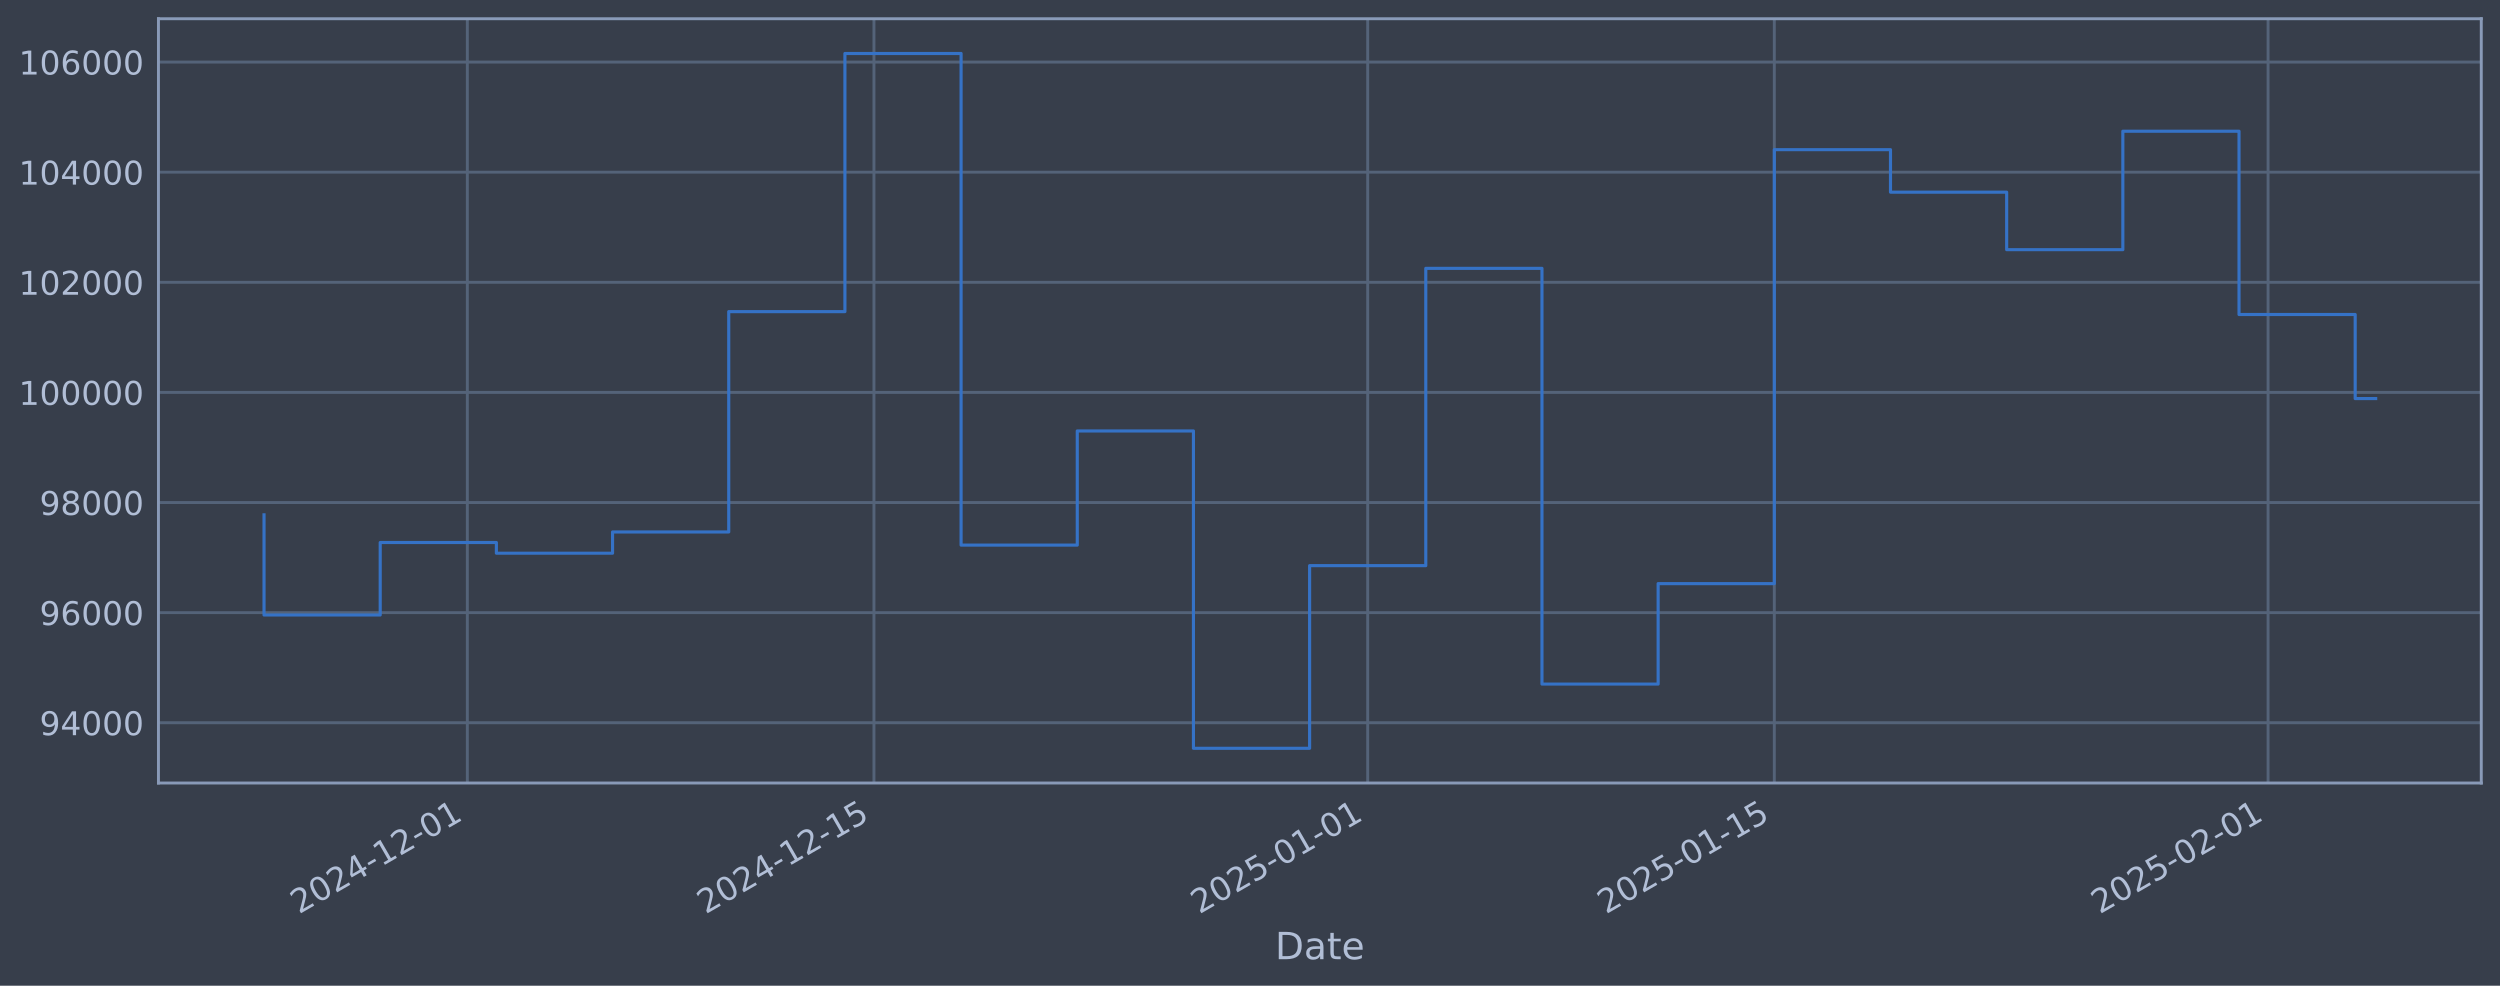
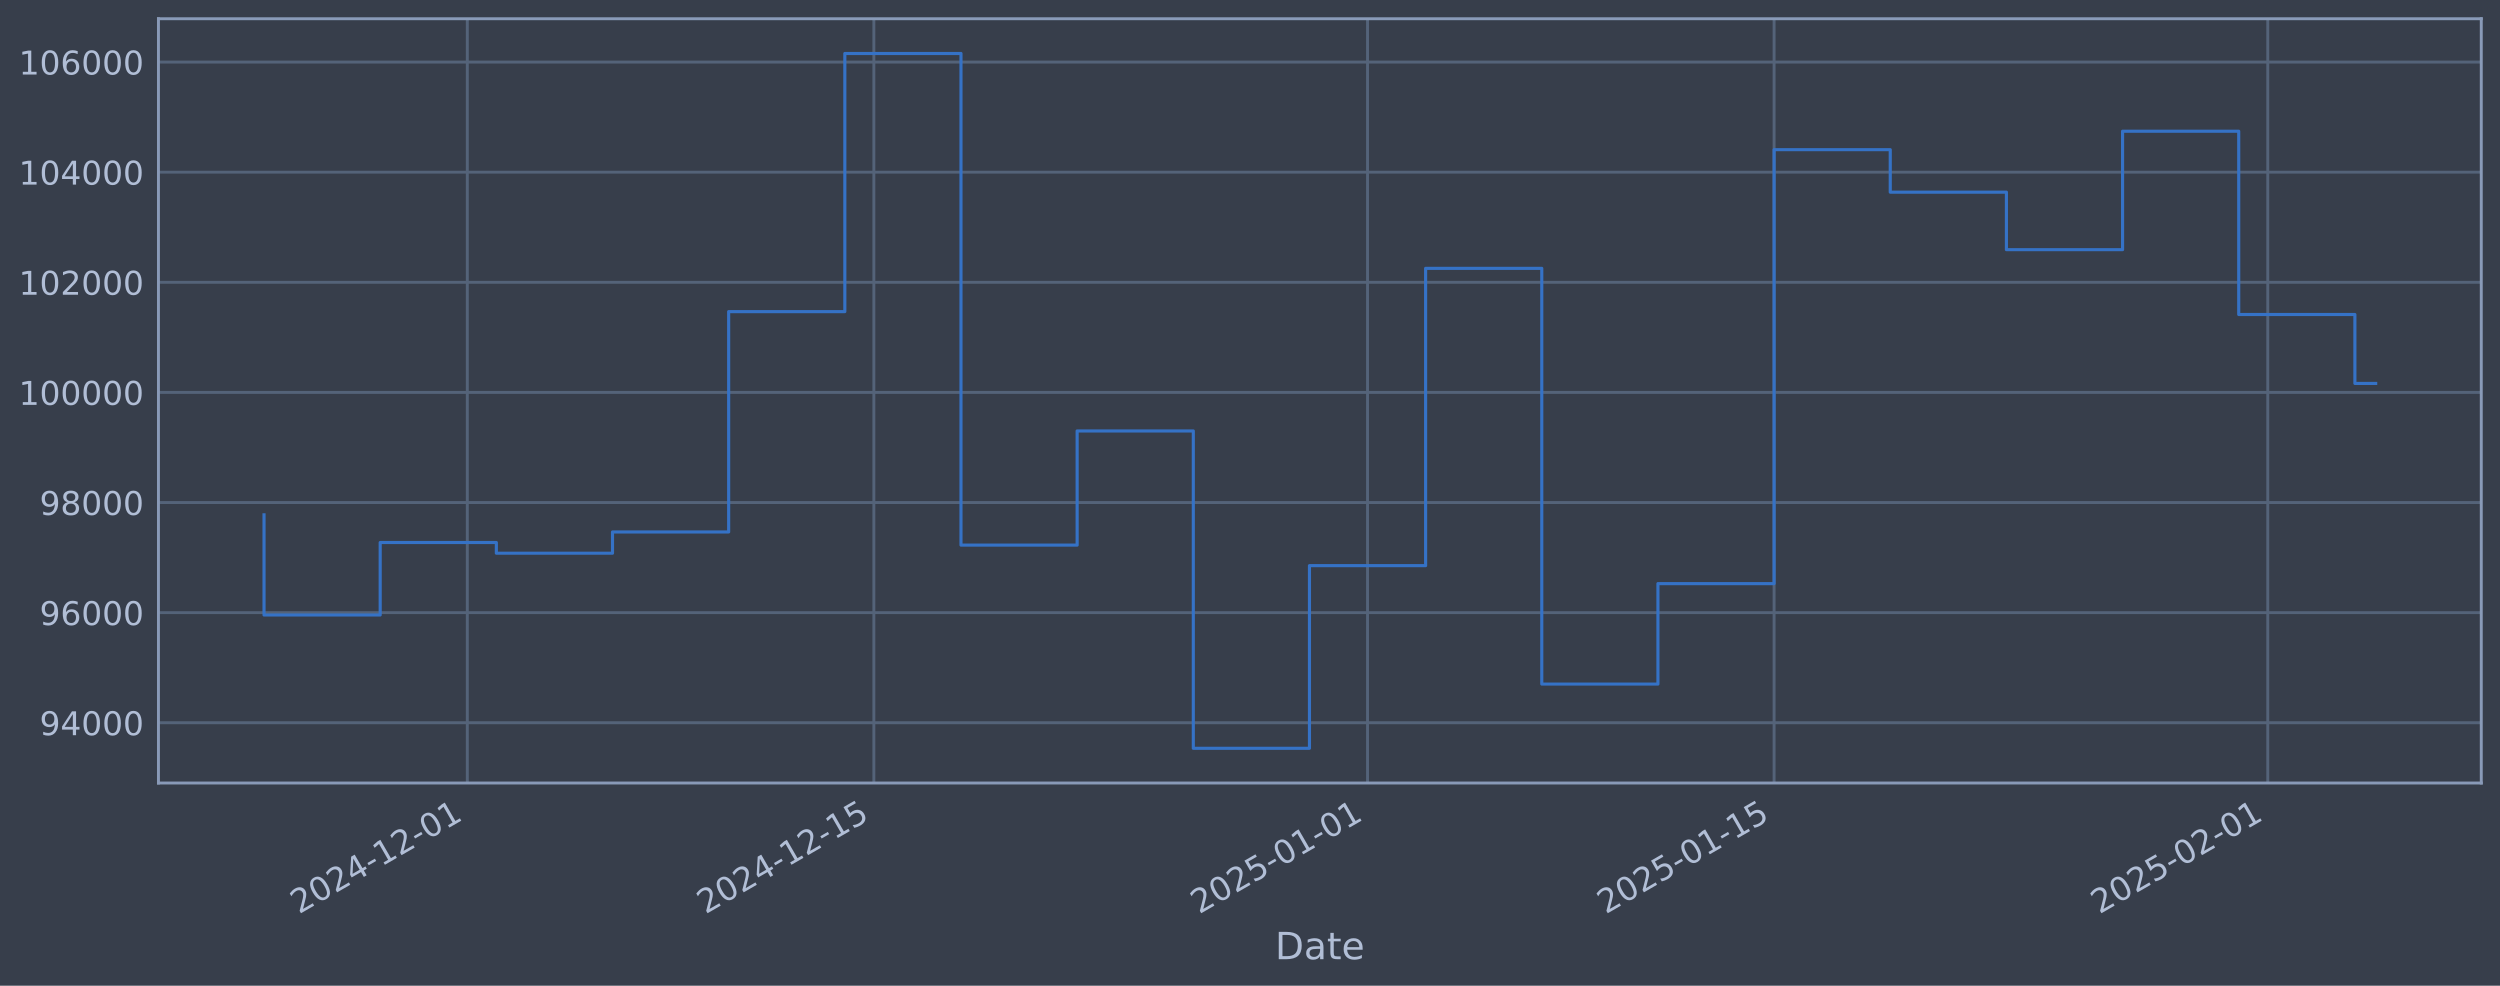
<svg xmlns="http://www.w3.org/2000/svg" xmlns:xlink="http://www.w3.org/1999/xlink" width="960.9pt" height="378.87pt" viewBox="0 0 960.9 378.87" version="1.1">
  <defs>
    <style type="text/css">*{stroke-linejoin: round; stroke-linecap: butt}</style>
  </defs>
  <g id="figure_1">
    <g id="patch_1">
      <path d="M 0 378.87  L 960.9 378.87  L 960.9 0  L 0 0  z " style="fill: #373e4b" />
    </g>
    <g id="axes_1">
      <g id="patch_2">
        <path d="M 60.901 300.96  L 953.701 300.96  L 953.701 7.2  L 60.901 7.2  z " style="fill: #373e4b" />
      </g>
      <g id="matplotlib.axis_1">
        <g id="xtick_1">
          <g id="line2d_1">
-             <path d="M 179.626 300.96  L 179.626 7.2  " clip-path="url(#p42adbc87e5)" style="fill: none; stroke: #546379; stroke-width: 1.12; stroke-linecap: square" />
+             <path d="M 179.614 300.96  L 179.614 7.2  " clip-path="url(#p509857b0be)" style="fill: none; stroke: #546379; stroke-width: 1.12; stroke-linecap: square" />
          </g>
          <g id="line2d_2" />
          <g id="text_1">
-             <g style="fill: #b1bed6" transform="translate(114.9001 351.4642) rotate(-30) scale(0.126 -0.126)">
+             <g style="fill: #b1bed6" transform="translate(114.8885 351.4642) rotate(-30) scale(0.126 -0.126)">
              <defs>
                <path id="DejaVuSans-32" d="M 1228 531  L 3431 531  L 3431 0  L 469 0  L 469 531  Q 828 903 1448 1529  Q 2069 2156 2228 2338  Q 2531 2678 2651 2914  Q 2772 3150 2772 3378  Q 2772 3750 2511 3984  Q 2250 4219 1831 4219  Q 1534 4219 1204 4116  Q 875 4013 500 3803  L 500 4441  Q 881 4594 1212 4672  Q 1544 4750 1819 4750  Q 2544 4750 2975 4387  Q 3406 4025 3406 3419  Q 3406 3131 3298 2873  Q 3191 2616 2906 2266  Q 2828 2175 2409 1742  Q 1991 1309 1228 531  z " transform="scale(0.015625)" />
                <path id="DejaVuSans-30" d="M 2034 4250  Q 1547 4250 1301 3770  Q 1056 3291 1056 2328  Q 1056 1369 1301 889  Q 1547 409 2034 409  Q 2525 409 2770 889  Q 3016 1369 3016 2328  Q 3016 3291 2770 3770  Q 2525 4250 2034 4250  z M 2034 4750  Q 2819 4750 3233 4129  Q 3647 3509 3647 2328  Q 3647 1150 3233 529  Q 2819 -91 2034 -91  Q 1250 -91 836 529  Q 422 1150 422 2328  Q 422 3509 836 4129  Q 1250 4750 2034 4750  z " transform="scale(0.015625)" />
                <path id="DejaVuSans-34" d="M 2419 4116  L 825 1625  L 2419 1625  L 2419 4116  z M 2253 4666  L 3047 4666  L 3047 1625  L 3713 1625  L 3713 1100  L 3047 1100  L 3047 0  L 2419 0  L 2419 1100  L 313 1100  L 313 1709  L 2253 4666  z " transform="scale(0.015625)" />
                <path id="DejaVuSans-2d" d="M 313 2009  L 1997 2009  L 1997 1497  L 313 1497  L 313 2009  z " transform="scale(0.015625)" />
                <path id="DejaVuSans-31" d="M 794 531  L 1825 531  L 1825 4091  L 703 3866  L 703 4441  L 1819 4666  L 2450 4666  L 2450 531  L 3481 531  L 3481 0  L 794 0  L 794 531  z " transform="scale(0.015625)" />
              </defs>
              <use xlink:href="#DejaVuSans-32" />
              <use xlink:href="#DejaVuSans-30" transform="translate(63.62305 0)" />
              <use xlink:href="#DejaVuSans-32" transform="translate(127.2461 0)" />
              <use xlink:href="#DejaVuSans-34" transform="translate(190.8691 0)" />
              <use xlink:href="#DejaVuSans-2d" transform="translate(254.4922 0)" />
              <use xlink:href="#DejaVuSans-31" transform="translate(290.5762 0)" />
              <use xlink:href="#DejaVuSans-32" transform="translate(354.1992 0)" />
              <use xlink:href="#DejaVuSans-2d" transform="translate(417.8223 0)" />
              <use xlink:href="#DejaVuSans-30" transform="translate(453.9062 0)" />
              <use xlink:href="#DejaVuSans-31" transform="translate(517.5293 0)" />
            </g>
          </g>
        </g>
        <g id="xtick_2">
          <g id="line2d_3">
-             <path d="M 335.912 300.96  L 335.912 7.2  " clip-path="url(#p42adbc87e5)" style="fill: none; stroke: #546379; stroke-width: 1.12; stroke-linecap: square" />
+             <path d="M 335.877 300.96  L 335.877 7.2  " clip-path="url(#p509857b0be)" style="fill: none; stroke: #546379; stroke-width: 1.12; stroke-linecap: square" />
          </g>
          <g id="line2d_4" />
          <g id="text_2">
-             <g style="fill: #b1bed6" transform="translate(271.1867 351.4642) rotate(-30) scale(0.126 -0.126)">
+             <g style="fill: #b1bed6" transform="translate(271.1519 351.4642) rotate(-30) scale(0.126 -0.126)">
              <defs>
                <path id="DejaVuSans-35" d="M 691 4666  L 3169 4666  L 3169 4134  L 1269 4134  L 1269 2991  Q 1406 3038 1543 3061  Q 1681 3084 1819 3084  Q 2600 3084 3056 2656  Q 3513 2228 3513 1497  Q 3513 744 3044 326  Q 2575 -91 1722 -91  Q 1428 -91 1123 -41  Q 819 9 494 109  L 494 744  Q 775 591 1075 516  Q 1375 441 1709 441  Q 2250 441 2565 725  Q 2881 1009 2881 1497  Q 2881 1984 2565 2268  Q 2250 2553 1709 2553  Q 1456 2553 1204 2497  Q 953 2441 691 2322  L 691 4666  z " transform="scale(0.015625)" />
              </defs>
              <use xlink:href="#DejaVuSans-32" />
              <use xlink:href="#DejaVuSans-30" transform="translate(63.62305 0)" />
              <use xlink:href="#DejaVuSans-32" transform="translate(127.2461 0)" />
              <use xlink:href="#DejaVuSans-34" transform="translate(190.8691 0)" />
              <use xlink:href="#DejaVuSans-2d" transform="translate(254.4922 0)" />
              <use xlink:href="#DejaVuSans-31" transform="translate(290.5762 0)" />
              <use xlink:href="#DejaVuSans-32" transform="translate(354.1992 0)" />
              <use xlink:href="#DejaVuSans-2d" transform="translate(417.8223 0)" />
              <use xlink:href="#DejaVuSans-31" transform="translate(453.9062 0)" />
              <use xlink:href="#DejaVuSans-35" transform="translate(517.5293 0)" />
            </g>
          </g>
        </g>
        <g id="xtick_3">
          <g id="line2d_5">
-             <path d="M 525.689 300.96  L 525.689 7.2  " clip-path="url(#p42adbc87e5)" style="fill: none; stroke: #546379; stroke-width: 1.12; stroke-linecap: square" />
+             <path d="M 525.626 300.96  L 525.626 7.2  " clip-path="url(#p509857b0be)" style="fill: none; stroke: #546379; stroke-width: 1.12; stroke-linecap: square" />
          </g>
          <g id="line2d_6" />
          <g id="text_3">
-             <g style="fill: #b1bed6" transform="translate(460.9633 351.4642) rotate(-30) scale(0.126 -0.126)">
+             <g style="fill: #b1bed6" transform="translate(460.9004 351.4642) rotate(-30) scale(0.126 -0.126)">
              <use xlink:href="#DejaVuSans-32" />
              <use xlink:href="#DejaVuSans-30" transform="translate(63.62305 0)" />
              <use xlink:href="#DejaVuSans-32" transform="translate(127.2461 0)" />
              <use xlink:href="#DejaVuSans-35" transform="translate(190.8691 0)" />
              <use xlink:href="#DejaVuSans-2d" transform="translate(254.4922 0)" />
              <use xlink:href="#DejaVuSans-30" transform="translate(290.5762 0)" />
              <use xlink:href="#DejaVuSans-31" transform="translate(354.1992 0)" />
              <use xlink:href="#DejaVuSans-2d" transform="translate(417.8223 0)" />
              <use xlink:href="#DejaVuSans-30" transform="translate(453.9062 0)" />
              <use xlink:href="#DejaVuSans-31" transform="translate(517.5293 0)" />
            </g>
          </g>
        </g>
        <g id="xtick_4">
          <g id="line2d_7">
-             <path d="M 681.975 300.96  L 681.975 7.2  " clip-path="url(#p42adbc87e5)" style="fill: none; stroke: #546379; stroke-width: 1.12; stroke-linecap: square" />
+             <path d="M 681.889 300.96  L 681.889 7.2  " clip-path="url(#p509857b0be)" style="fill: none; stroke: #546379; stroke-width: 1.12; stroke-linecap: square" />
          </g>
          <g id="line2d_8" />
          <g id="text_4">
-             <g style="fill: #b1bed6" transform="translate(617.2499 351.4642) rotate(-30) scale(0.126 -0.126)">
+             <g style="fill: #b1bed6" transform="translate(617.1638 351.4642) rotate(-30) scale(0.126 -0.126)">
              <use xlink:href="#DejaVuSans-32" />
              <use xlink:href="#DejaVuSans-30" transform="translate(63.62305 0)" />
              <use xlink:href="#DejaVuSans-32" transform="translate(127.2461 0)" />
              <use xlink:href="#DejaVuSans-35" transform="translate(190.8691 0)" />
              <use xlink:href="#DejaVuSans-2d" transform="translate(254.4922 0)" />
              <use xlink:href="#DejaVuSans-30" transform="translate(290.5762 0)" />
              <use xlink:href="#DejaVuSans-31" transform="translate(354.1992 0)" />
              <use xlink:href="#DejaVuSans-2d" transform="translate(417.8223 0)" />
              <use xlink:href="#DejaVuSans-31" transform="translate(453.9062 0)" />
              <use xlink:href="#DejaVuSans-35" transform="translate(517.5293 0)" />
            </g>
          </g>
        </g>
        <g id="xtick_5">
          <g id="line2d_9">
-             <path d="M 871.752 300.96  L 871.752 7.2  " clip-path="url(#p42adbc87e5)" style="fill: none; stroke: #546379; stroke-width: 1.12; stroke-linecap: square" />
+             <path d="M 871.638 300.96  L 871.638 7.2  " clip-path="url(#p509857b0be)" style="fill: none; stroke: #546379; stroke-width: 1.12; stroke-linecap: square" />
          </g>
          <g id="line2d_10" />
          <g id="text_5">
-             <g style="fill: #b1bed6" transform="translate(807.0265 351.4642) rotate(-30) scale(0.126 -0.126)">
+             <g style="fill: #b1bed6" transform="translate(806.9122 351.4642) rotate(-30) scale(0.126 -0.126)">
              <use xlink:href="#DejaVuSans-32" />
              <use xlink:href="#DejaVuSans-30" transform="translate(63.62305 0)" />
              <use xlink:href="#DejaVuSans-32" transform="translate(127.2461 0)" />
              <use xlink:href="#DejaVuSans-35" transform="translate(190.8691 0)" />
              <use xlink:href="#DejaVuSans-2d" transform="translate(254.4922 0)" />
              <use xlink:href="#DejaVuSans-30" transform="translate(290.5762 0)" />
              <use xlink:href="#DejaVuSans-32" transform="translate(354.1992 0)" />
              <use xlink:href="#DejaVuSans-2d" transform="translate(417.8223 0)" />
              <use xlink:href="#DejaVuSans-30" transform="translate(453.9062 0)" />
              <use xlink:href="#DejaVuSans-31" transform="translate(517.5293 0)" />
            </g>
          </g>
        </g>
        <g id="text_6">
          <g style="fill: #b1bed6" transform="translate(490.0914 368.6753) scale(0.144 -0.144)">
            <defs>
              <path id="DejaVuSans-44" d="M 1259 4147  L 1259 519  L 2022 519  Q 2988 519 3436 956  Q 3884 1394 3884 2338  Q 3884 3275 3436 3711  Q 2988 4147 2022 4147  L 1259 4147  z M 628 4666  L 1925 4666  Q 3281 4666 3915 4102  Q 4550 3538 4550 2338  Q 4550 1131 3912 565  Q 3275 0 1925 0  L 628 0  L 628 4666  z " transform="scale(0.015625)" />
              <path id="DejaVuSans-61" d="M 2194 1759  Q 1497 1759 1228 1600  Q 959 1441 959 1056  Q 959 750 1161 570  Q 1363 391 1709 391  Q 2188 391 2477 730  Q 2766 1069 2766 1631  L 2766 1759  L 2194 1759  z M 3341 1997  L 3341 0  L 2766 0  L 2766 531  Q 2569 213 2275 61  Q 1981 -91 1556 -91  Q 1019 -91 701 211  Q 384 513 384 1019  Q 384 1609 779 1909  Q 1175 2209 1959 2209  L 2766 2209  L 2766 2266  Q 2766 2663 2505 2880  Q 2244 3097 1772 3097  Q 1472 3097 1187 3025  Q 903 2953 641 2809  L 641 3341  Q 956 3463 1253 3523  Q 1550 3584 1831 3584  Q 2591 3584 2966 3190  Q 3341 2797 3341 1997  z " transform="scale(0.015625)" />
              <path id="DejaVuSans-74" d="M 1172 4494  L 1172 3500  L 2356 3500  L 2356 3053  L 1172 3053  L 1172 1153  Q 1172 725 1289 603  Q 1406 481 1766 481  L 2356 481  L 2356 0  L 1766 0  Q 1100 0 847 248  Q 594 497 594 1153  L 594 3053  L 172 3053  L 172 3500  L 594 3500  L 594 4494  L 1172 4494  z " transform="scale(0.015625)" />
              <path id="DejaVuSans-65" d="M 3597 1894  L 3597 1613  L 953 1613  Q 991 1019 1311 708  Q 1631 397 2203 397  Q 2534 397 2845 478  Q 3156 559 3463 722  L 3463 178  Q 3153 47 2828 -22  Q 2503 -91 2169 -91  Q 1331 -91 842 396  Q 353 884 353 1716  Q 353 2575 817 3079  Q 1281 3584 2069 3584  Q 2775 3584 3186 3129  Q 3597 2675 3597 1894  z M 3022 2063  Q 3016 2534 2758 2815  Q 2500 3097 2075 3097  Q 1594 3097 1305 2825  Q 1016 2553 972 2059  L 3022 2063  z " transform="scale(0.015625)" />
            </defs>
            <use xlink:href="#DejaVuSans-44" />
            <use xlink:href="#DejaVuSans-61" transform="translate(77.00195 0)" />
            <use xlink:href="#DejaVuSans-74" transform="translate(138.2812 0)" />
            <use xlink:href="#DejaVuSans-65" transform="translate(177.4902 0)" />
          </g>
        </g>
      </g>
      <g id="matplotlib.axis_2">
        <g id="ytick_1">
          <g id="line2d_11">
-             <path d="M 60.901 277.797  L 953.701 277.797  " clip-path="url(#p42adbc87e5)" style="fill: none; stroke: #546379; stroke-width: 1.12; stroke-linecap: square" />
+             <path d="M 60.901 277.797  L 953.701 277.797  " clip-path="url(#p509857b0be)" style="fill: none; stroke: #546379; stroke-width: 1.12; stroke-linecap: square" />
          </g>
          <g id="line2d_12" />
          <g id="text_7">
            <g style="fill: #b1bed6" transform="translate(15.21675 282.5841) scale(0.126 -0.126)">
              <defs>
                <path id="DejaVuSans-39" d="M 703 97  L 703 672  Q 941 559 1184 500  Q 1428 441 1663 441  Q 2288 441 2617 861  Q 2947 1281 2994 2138  Q 2813 1869 2534 1725  Q 2256 1581 1919 1581  Q 1219 1581 811 2004  Q 403 2428 403 3163  Q 403 3881 828 4315  Q 1253 4750 1959 4750  Q 2769 4750 3195 4129  Q 3622 3509 3622 2328  Q 3622 1225 3098 567  Q 2575 -91 1691 -91  Q 1453 -91 1209 -44  Q 966 3 703 97  z M 1959 2075  Q 2384 2075 2632 2365  Q 2881 2656 2881 3163  Q 2881 3666 2632 3958  Q 2384 4250 1959 4250  Q 1534 4250 1286 3958  Q 1038 3666 1038 3163  Q 1038 2656 1286 2365  Q 1534 2075 1959 2075  z " transform="scale(0.015625)" />
              </defs>
              <use xlink:href="#DejaVuSans-39" />
              <use xlink:href="#DejaVuSans-34" transform="translate(63.62305 0)" />
              <use xlink:href="#DejaVuSans-30" transform="translate(127.2461 0)" />
              <use xlink:href="#DejaVuSans-30" transform="translate(190.8691 0)" />
              <use xlink:href="#DejaVuSans-30" transform="translate(254.4922 0)" />
            </g>
          </g>
        </g>
        <g id="ytick_2">
          <g id="line2d_13">
-             <path d="M 60.901 235.473  L 953.701 235.473  " clip-path="url(#p42adbc87e5)" style="fill: none; stroke: #546379; stroke-width: 1.12; stroke-linecap: square" />
+             <path d="M 60.901 235.473  L 953.701 235.473  " clip-path="url(#p509857b0be)" style="fill: none; stroke: #546379; stroke-width: 1.12; stroke-linecap: square" />
          </g>
          <g id="line2d_14" />
          <g id="text_8">
            <g style="fill: #b1bed6" transform="translate(15.21675 240.2602) scale(0.126 -0.126)">
              <defs>
                <path id="DejaVuSans-36" d="M 2113 2584  Q 1688 2584 1439 2293  Q 1191 2003 1191 1497  Q 1191 994 1439 701  Q 1688 409 2113 409  Q 2538 409 2786 701  Q 3034 994 3034 1497  Q 3034 2003 2786 2293  Q 2538 2584 2113 2584  z M 3366 4563  L 3366 3988  Q 3128 4100 2886 4159  Q 2644 4219 2406 4219  Q 1781 4219 1451 3797  Q 1122 3375 1075 2522  Q 1259 2794 1537 2939  Q 1816 3084 2150 3084  Q 2853 3084 3261 2657  Q 3669 2231 3669 1497  Q 3669 778 3244 343  Q 2819 -91 2113 -91  Q 1303 -91 875 529  Q 447 1150 447 2328  Q 447 3434 972 4092  Q 1497 4750 2381 4750  Q 2619 4750 2861 4703  Q 3103 4656 3366 4563  z " transform="scale(0.015625)" />
              </defs>
              <use xlink:href="#DejaVuSans-39" />
              <use xlink:href="#DejaVuSans-36" transform="translate(63.62305 0)" />
              <use xlink:href="#DejaVuSans-30" transform="translate(127.2461 0)" />
              <use xlink:href="#DejaVuSans-30" transform="translate(190.8691 0)" />
              <use xlink:href="#DejaVuSans-30" transform="translate(254.4922 0)" />
            </g>
          </g>
        </g>
        <g id="ytick_3">
          <g id="line2d_15">
-             <path d="M 60.901 193.149  L 953.701 193.149  " clip-path="url(#p42adbc87e5)" style="fill: none; stroke: #546379; stroke-width: 1.12; stroke-linecap: square" />
+             <path d="M 60.901 193.149  L 953.701 193.149  " clip-path="url(#p509857b0be)" style="fill: none; stroke: #546379; stroke-width: 1.12; stroke-linecap: square" />
          </g>
          <g id="line2d_16" />
          <g id="text_9">
            <g style="fill: #b1bed6" transform="translate(15.21675 197.9364) scale(0.126 -0.126)">
              <defs>
                <path id="DejaVuSans-38" d="M 2034 2216  Q 1584 2216 1326 1975  Q 1069 1734 1069 1313  Q 1069 891 1326 650  Q 1584 409 2034 409  Q 2484 409 2743 651  Q 3003 894 3003 1313  Q 3003 1734 2745 1975  Q 2488 2216 2034 2216  z M 1403 2484  Q 997 2584 770 2862  Q 544 3141 544 3541  Q 544 4100 942 4425  Q 1341 4750 2034 4750  Q 2731 4750 3128 4425  Q 3525 4100 3525 3541  Q 3525 3141 3298 2862  Q 3072 2584 2669 2484  Q 3125 2378 3379 2068  Q 3634 1759 3634 1313  Q 3634 634 3220 271  Q 2806 -91 2034 -91  Q 1263 -91 848 271  Q 434 634 434 1313  Q 434 1759 690 2068  Q 947 2378 1403 2484  z M 1172 3481  Q 1172 3119 1398 2916  Q 1625 2713 2034 2713  Q 2441 2713 2670 2916  Q 2900 3119 2900 3481  Q 2900 3844 2670 4047  Q 2441 4250 2034 4250  Q 1625 4250 1398 4047  Q 1172 3844 1172 3481  z " transform="scale(0.015625)" />
              </defs>
              <use xlink:href="#DejaVuSans-39" />
              <use xlink:href="#DejaVuSans-38" transform="translate(63.62305 0)" />
              <use xlink:href="#DejaVuSans-30" transform="translate(127.2461 0)" />
              <use xlink:href="#DejaVuSans-30" transform="translate(190.8691 0)" />
              <use xlink:href="#DejaVuSans-30" transform="translate(254.4922 0)" />
            </g>
          </g>
        </g>
        <g id="ytick_4">
          <g id="line2d_17">
-             <path d="M 60.901 150.826  L 953.701 150.826  " clip-path="url(#p42adbc87e5)" style="fill: none; stroke: #546379; stroke-width: 1.12; stroke-linecap: square" />
+             <path d="M 60.901 150.826  L 953.701 150.826  " clip-path="url(#p509857b0be)" style="fill: none; stroke: #546379; stroke-width: 1.12; stroke-linecap: square" />
          </g>
          <g id="line2d_18" />
          <g id="text_10">
            <g style="fill: #b1bed6" transform="translate(7.2 155.6126) scale(0.126 -0.126)">
              <use xlink:href="#DejaVuSans-31" />
              <use xlink:href="#DejaVuSans-30" transform="translate(63.62305 0)" />
              <use xlink:href="#DejaVuSans-30" transform="translate(127.2461 0)" />
              <use xlink:href="#DejaVuSans-30" transform="translate(190.8691 0)" />
              <use xlink:href="#DejaVuSans-30" transform="translate(254.4922 0)" />
              <use xlink:href="#DejaVuSans-30" transform="translate(318.1152 0)" />
            </g>
          </g>
        </g>
        <g id="ytick_5">
          <g id="line2d_19">
-             <path d="M 60.901 108.502  L 953.701 108.502  " clip-path="url(#p42adbc87e5)" style="fill: none; stroke: #546379; stroke-width: 1.12; stroke-linecap: square" />
+             <path d="M 60.901 108.502  L 953.701 108.502  " clip-path="url(#p509857b0be)" style="fill: none; stroke: #546379; stroke-width: 1.12; stroke-linecap: square" />
          </g>
          <g id="line2d_20" />
          <g id="text_11">
            <g style="fill: #b1bed6" transform="translate(7.2 113.2888) scale(0.126 -0.126)">
              <use xlink:href="#DejaVuSans-31" />
              <use xlink:href="#DejaVuSans-30" transform="translate(63.62305 0)" />
              <use xlink:href="#DejaVuSans-32" transform="translate(127.2461 0)" />
              <use xlink:href="#DejaVuSans-30" transform="translate(190.8691 0)" />
              <use xlink:href="#DejaVuSans-30" transform="translate(254.4922 0)" />
              <use xlink:href="#DejaVuSans-30" transform="translate(318.1152 0)" />
            </g>
          </g>
        </g>
        <g id="ytick_6">
          <g id="line2d_21">
-             <path d="M 60.901 66.178  L 953.701 66.178  " clip-path="url(#p42adbc87e5)" style="fill: none; stroke: #546379; stroke-width: 1.12; stroke-linecap: square" />
+             <path d="M 60.901 66.178  L 953.701 66.178  " clip-path="url(#p509857b0be)" style="fill: none; stroke: #546379; stroke-width: 1.12; stroke-linecap: square" />
          </g>
          <g id="line2d_22" />
          <g id="text_12">
            <g style="fill: #b1bed6" transform="translate(7.2 70.96502) scale(0.126 -0.126)">
              <use xlink:href="#DejaVuSans-31" />
              <use xlink:href="#DejaVuSans-30" transform="translate(63.62305 0)" />
              <use xlink:href="#DejaVuSans-34" transform="translate(127.2461 0)" />
              <use xlink:href="#DejaVuSans-30" transform="translate(190.8691 0)" />
              <use xlink:href="#DejaVuSans-30" transform="translate(254.4922 0)" />
              <use xlink:href="#DejaVuSans-30" transform="translate(318.1152 0)" />
            </g>
          </g>
        </g>
        <g id="ytick_7">
          <g id="line2d_23">
-             <path d="M 60.901 23.854  L 953.701 23.854  " clip-path="url(#p42adbc87e5)" style="fill: none; stroke: #546379; stroke-width: 1.12; stroke-linecap: square" />
+             <path d="M 60.901 23.854  L 953.701 23.854  " clip-path="url(#p509857b0be)" style="fill: none; stroke: #546379; stroke-width: 1.12; stroke-linecap: square" />
          </g>
          <g id="line2d_24" />
          <g id="text_13">
            <g style="fill: #b1bed6" transform="translate(7.2 28.64121) scale(0.126 -0.126)">
              <use xlink:href="#DejaVuSans-31" />
              <use xlink:href="#DejaVuSans-30" transform="translate(63.62305 0)" />
              <use xlink:href="#DejaVuSans-36" transform="translate(127.2461 0)" />
              <use xlink:href="#DejaVuSans-30" transform="translate(190.8691 0)" />
              <use xlink:href="#DejaVuSans-30" transform="translate(254.4922 0)" />
              <use xlink:href="#DejaVuSans-30" transform="translate(318.1152 0)" />
            </g>
          </g>
        </g>
      </g>
      <g id="line2d_25">
-         <path d="M 101.482 197.87  L 101.482 236.383  L 146.136 236.383  L 146.136 208.521  L 190.789 208.521  L 190.789 212.628  L 235.442 212.628  L 235.442 204.459  L 280.096 204.459  L 280.096 119.77  L 324.749 119.77  L 324.749 20.553  L 369.402 20.553  L 369.402 209.517  L 414.056 209.517  L 414.056 165.636  L 458.709 165.636  L 458.709 287.607  L 503.362 287.607  L 503.362 217.409  L 548.015 217.409  L 548.015 103.141  L 592.669 103.141  L 592.669 262.927  L 637.322 262.927  L 637.322 224.318  L 681.975 224.318  L 681.975 57.525  L 726.629 57.525  L 726.629 73.859  L 771.282 73.859  L 771.282 95.961  L 815.935 95.961  L 815.935 50.434  L 860.589 50.434  L 860.589 120.887  L 905.242 120.887  L 905.242 153.201  L 913.119 153.201  " clip-path="url(#p42adbc87e5)" style="fill: none; stroke: #3572c6; stroke-width: 1.2; stroke-linecap: square" />
+         <path d="M 101.482 197.87  L 101.482 236.383  L 146.129 236.383  L 146.129 208.521  L 190.776 208.521  L 190.776 212.628  L 235.422 212.628  L 235.422 204.459  L 280.069 204.459  L 280.069 119.77  L 324.716 119.77  L 324.716 20.553  L 369.362 20.553  L 369.362 209.517  L 414.009 209.517  L 414.009 165.636  L 458.656 165.636  L 458.656 287.607  L 503.303 287.607  L 503.303 217.409  L 547.949 217.409  L 547.949 103.141  L 592.596 103.141  L 592.596 262.927  L 637.243 262.927  L 637.243 224.318  L 681.889 224.318  L 681.889 57.525  L 726.536 57.525  L 726.536 73.859  L 771.183 73.859  L 771.183 95.961  L 815.829 95.961  L 815.829 50.434  L 860.476 50.434  L 860.476 120.887  L 905.123 120.887  L 905.123 147.37  L 913.119 147.37  " clip-path="url(#p509857b0be)" style="fill: none; stroke: #3572c6; stroke-width: 1.2; stroke-linecap: square" />
      </g>
      <g id="patch_3">
        <path d="M 60.901 300.96  L 60.901 7.2  " style="fill: none; stroke: #899ab8; stroke-width: 1.12; stroke-linejoin: miter; stroke-linecap: square" />
      </g>
      <g id="patch_4">
        <path d="M 953.701 300.96  L 953.701 7.2  " style="fill: none; stroke: #899ab8; stroke-width: 1.12; stroke-linejoin: miter; stroke-linecap: square" />
      </g>
      <g id="patch_5">
        <path d="M 60.901 300.96  L 953.701 300.96  " style="fill: none; stroke: #899ab8; stroke-width: 1.12; stroke-linejoin: miter; stroke-linecap: square" />
      </g>
      <g id="patch_6">
        <path d="M 60.901 7.2  L 953.701 7.2  " style="fill: none; stroke: #899ab8; stroke-width: 1.12; stroke-linejoin: miter; stroke-linecap: square" />
      </g>
    </g>
  </g>
  <defs>
-     <clipPath id="p42adbc87e5">
+     <clipPath id="p509857b0be">
      <rect x="60.901" y="7.2" width="892.8" height="293.76" />
    </clipPath>
  </defs>
</svg>
